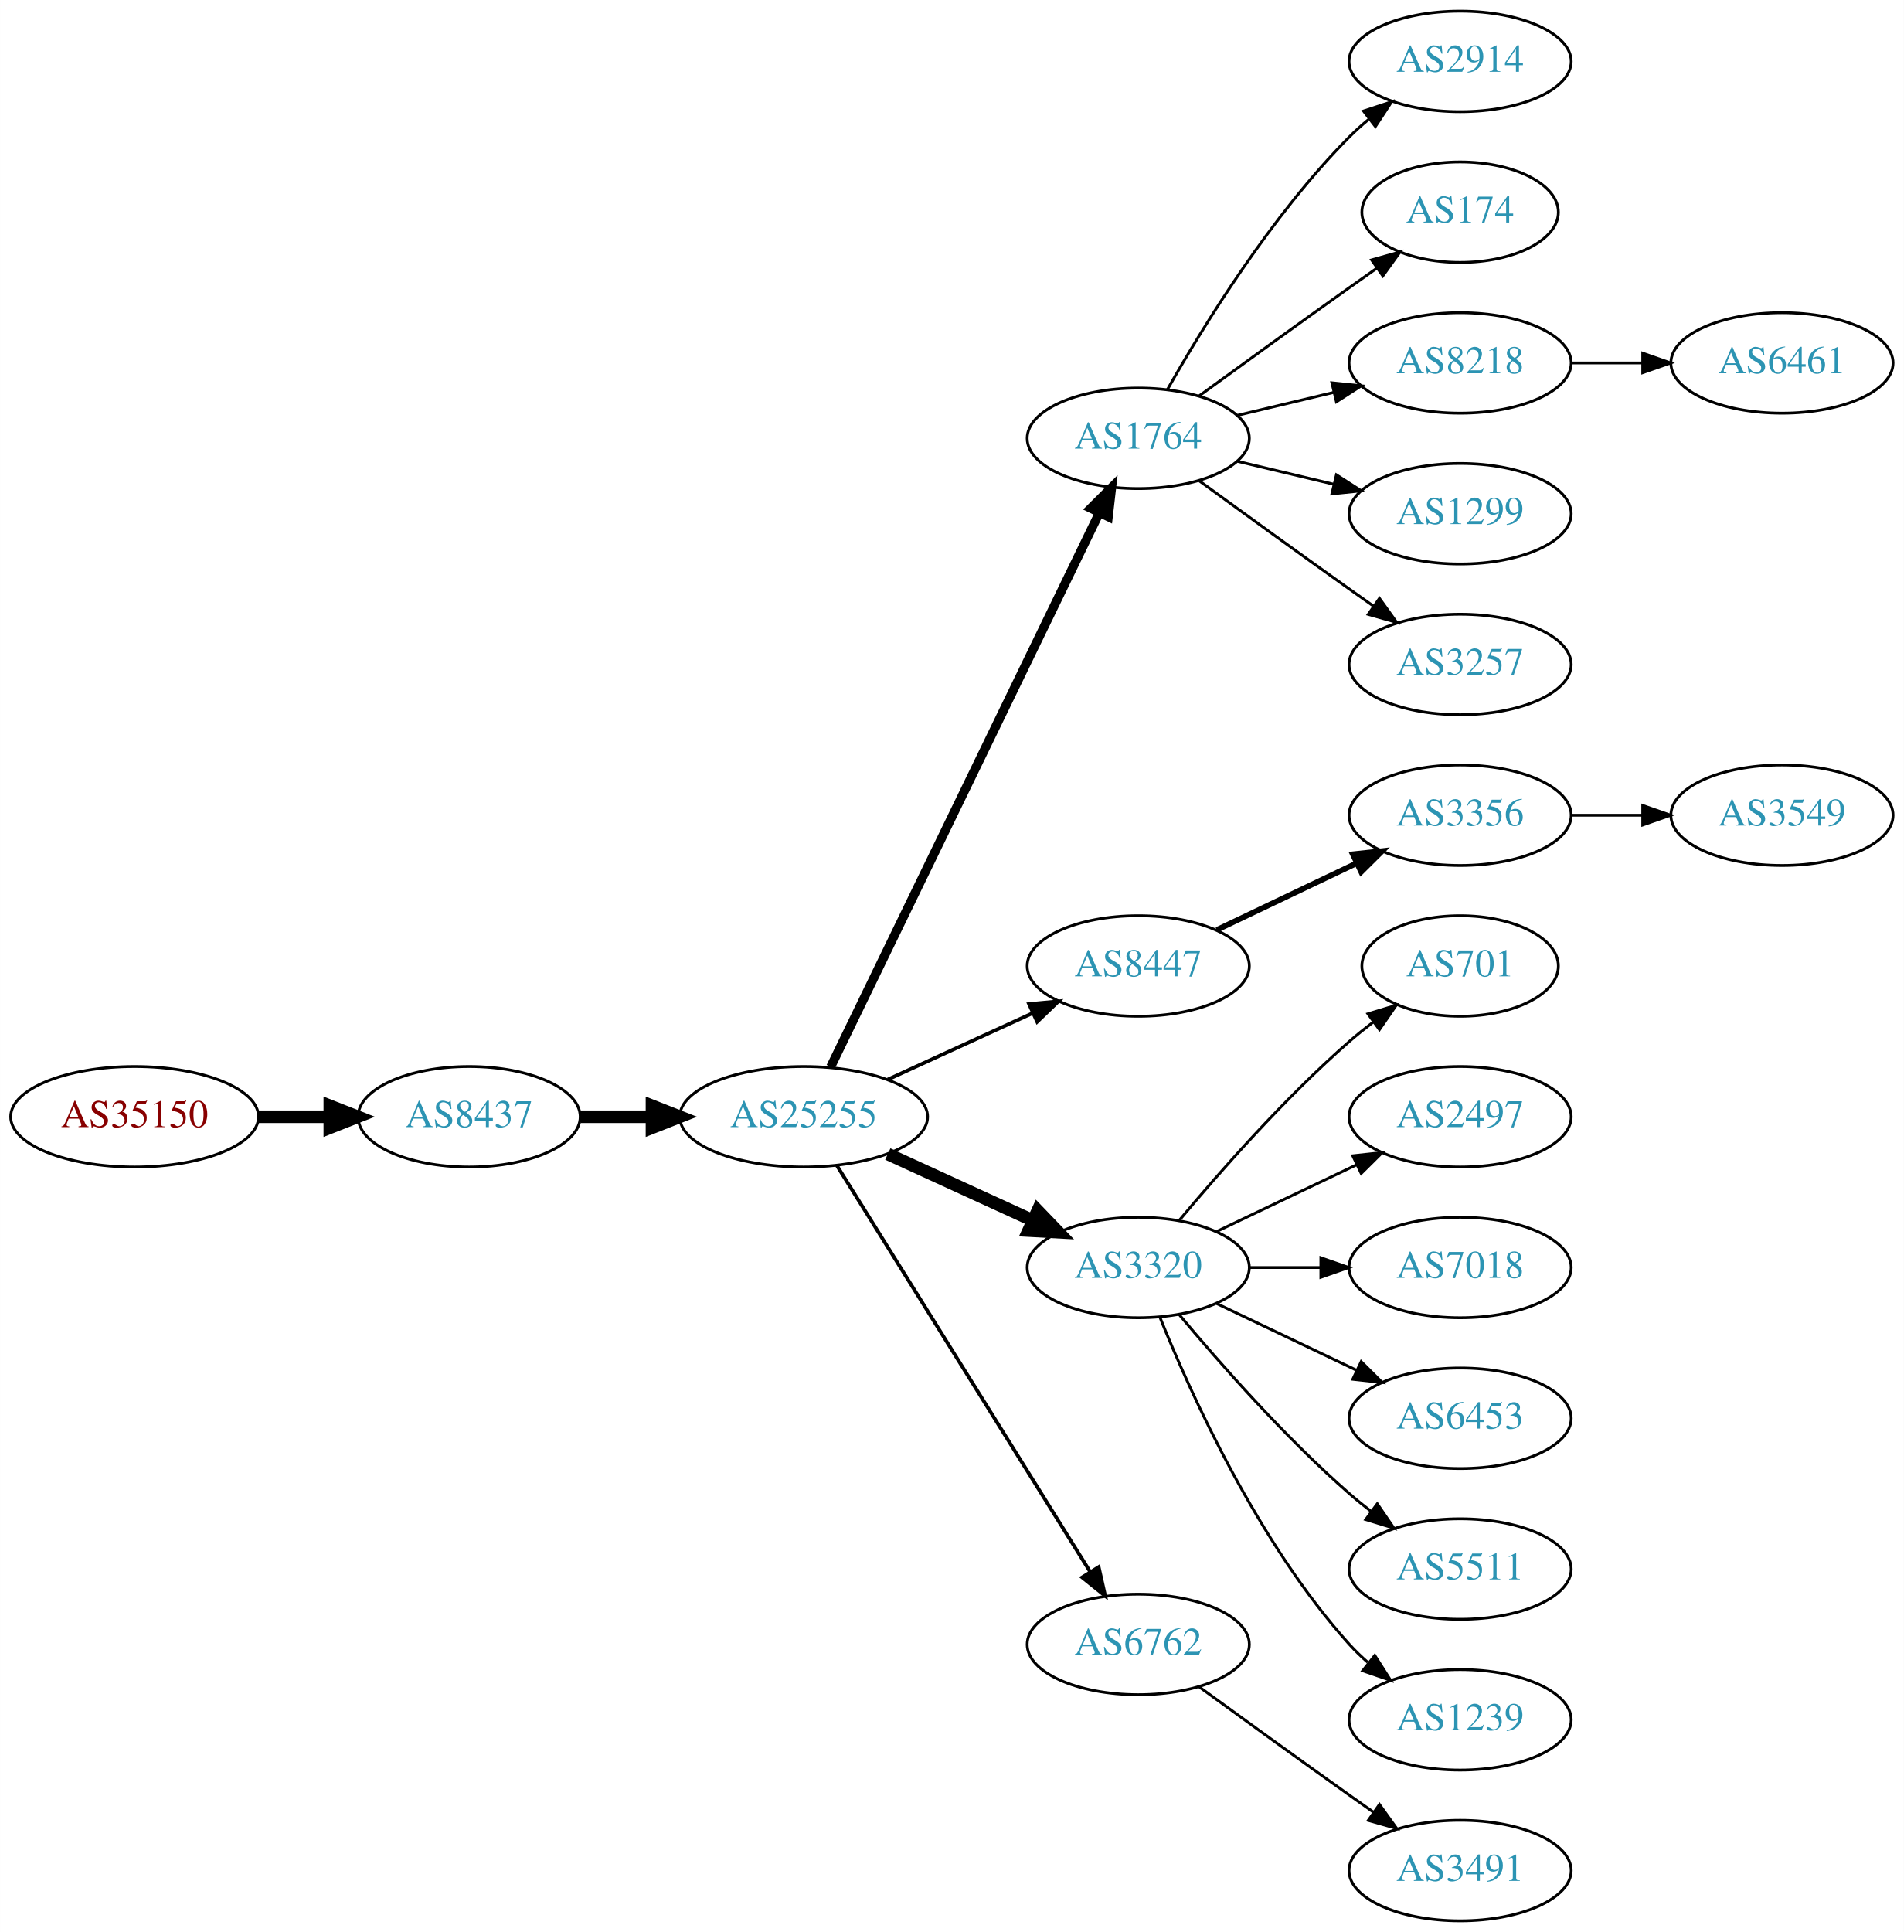
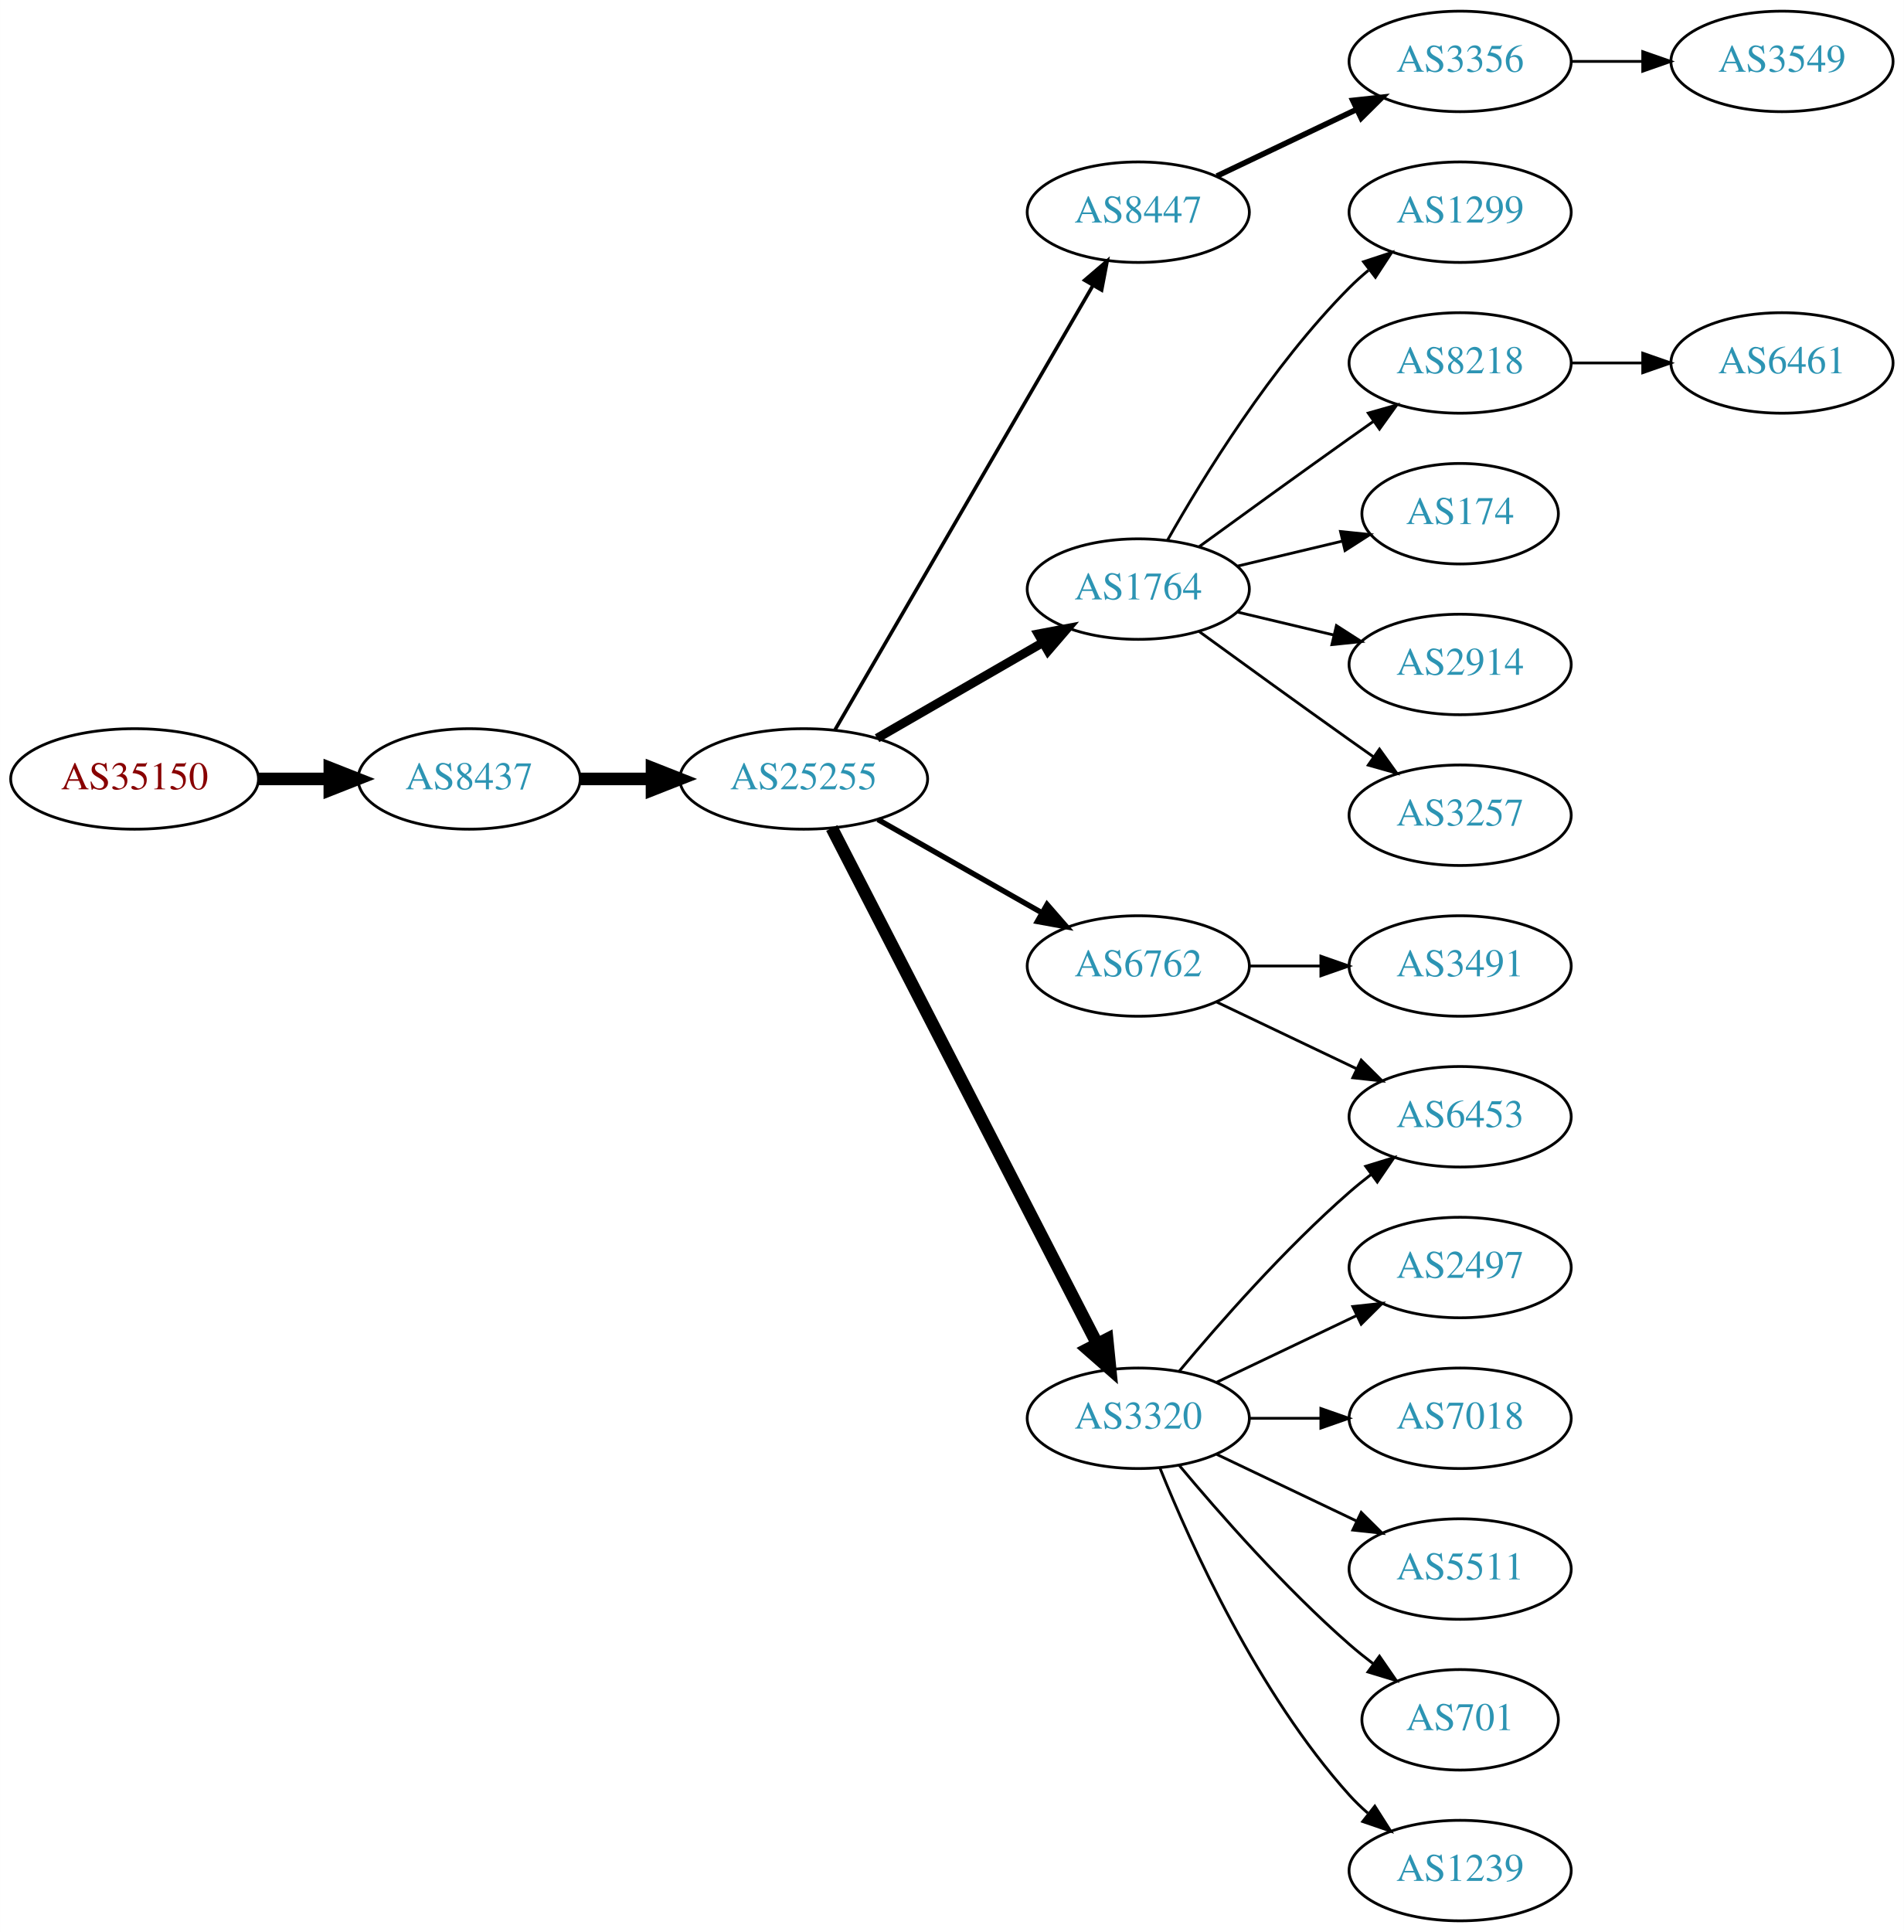
<svg xmlns="http://www.w3.org/2000/svg" xmlns:xlink="http://www.w3.org/1999/xlink" width="682pt" height="692pt" viewBox="0.00 0.00 681.96 692.00">
  <g id="graph0" class="graph" transform="scale(1 1) rotate(0) translate(4 688)">
    <polygon fill="white" stroke="none" points="-4,4 -4,-688 677.956,-688 677.956,4 -4,4" />
    <g id="node1" class="node">
      <g id="a_node1">
        <a xlink:href="/asn/35150" xlink:title="AS35150 ~ voestalpine Tubulars GmbH &amp; Co KG [AT]">
-           <ellipse fill="#ffffff" stroke="black" cx="44.196" cy="-288" rx="44.393" ry="18" />
-           <text text-anchor="middle" x="44.196" y="-284.3" font-family="Times,serif" font-size="14.00" fill="#880000">AS35150</text>
+           <ellipse fill="#ffffff" stroke="black" cx="44.196" cy="-409" rx="44.393" ry="18" />
+           <text text-anchor="middle" x="44.196" y="-405.3" font-family="Times,serif" font-size="14.00" fill="#880000">AS35150</text>
        </a>
      </g>
    </g>
    <g id="node2" class="node">
      <g id="a_node2">
        <a xlink:href="/asn/8437" xlink:title="AS8437 ~ Hutchison Drei Austria GmbH [AT]">
-           <ellipse fill="#ffffff" stroke="black" cx="164.039" cy="-288" rx="39.794" ry="18" />
-           <text text-anchor="middle" x="164.039" y="-284.3" font-family="Times,serif" font-size="14.00" fill="#2c94b3">AS8437</text>
+           <ellipse fill="#ffffff" stroke="black" cx="164.039" cy="-409" rx="39.794" ry="18" />
+           <text text-anchor="middle" x="164.039" y="-405.3" font-family="Times,serif" font-size="14.00" fill="#2c94b3">AS8437</text>
        </a>
      </g>
    </g>
    <g id="edge1" class="edge">
-       <path fill="none" stroke="black" stroke-width="4.5" d="M88.407,-288C96.72,-288 105.482,-288 113.965,-288" />
-       <polygon fill="black" stroke="black" stroke-width="4.5" points="114.123,-291.938 124.123,-288 114.123,-284.063 114.123,-291.938" />
+       <path fill="none" stroke="black" stroke-width="4.5" d="M88.407,-409C96.72,-409 105.482,-409 113.965,-409" />
+       <polygon fill="black" stroke="black" stroke-width="4.5" points="114.123,-412.938 124.123,-409 114.123,-405.063 114.123,-412.938" />
    </g>
    <g id="node3" class="node">
      <g id="a_node3">
        <a xlink:href="/asn/25255" xlink:title="AS25255 ~ ==&gt; TELE2 AUSTRIA &lt;== [AT]">
-           <ellipse fill="#ffffff" stroke="black" cx="283.881" cy="-288" rx="44.393" ry="18" />
-           <text text-anchor="middle" x="283.881" y="-284.3" font-family="Times,serif" font-size="14.00" fill="#2c94b3">AS25255</text>
+           <ellipse fill="#ffffff" stroke="black" cx="283.881" cy="-409" rx="44.393" ry="18" />
+           <text text-anchor="middle" x="283.881" y="-405.3" font-family="Times,serif" font-size="14.00" fill="#2c94b3">AS25255</text>
        </a>
      </g>
    </g>
    <g id="edge2" class="edge">
-       <path fill="none" stroke="black" stroke-width="4.5" d="M203.951,-288C212.054,-288 220.729,-288 229.255,-288" />
-       <polygon fill="black" stroke="black" stroke-width="4.5" points="229.533,-291.938 239.533,-288 229.533,-284.063 229.533,-291.938" />
+       <path fill="none" stroke="black" stroke-width="4.5" d="M203.951,-409C212.054,-409 220.729,-409 229.255,-409" />
+       <polygon fill="black" stroke="black" stroke-width="4.5" points="229.533,-412.938 239.533,-409 229.533,-405.063 229.533,-412.938" />
    </g>
    <g id="node4" class="node">
      <g id="a_node4">
-         <a xlink:href="/asn/1764" xlink:title="AS1764 ~ NEXTLAYER-AS [AT]">
-           <ellipse fill="#ffffff" stroke="black" cx="403.724" cy="-531" rx="39.794" ry="18" />
-           <text text-anchor="middle" x="403.724" y="-527.3" font-family="Times,serif" font-size="14.00" fill="#2c94b3">AS1764</text>
+         <a xlink:href="/asn/8447" xlink:title="AS8447 ~ A1 Telekom Austria AG [AT]">
+           <ellipse fill="#ffffff" stroke="black" cx="403.724" cy="-612" rx="39.794" ry="18" />
+           <text text-anchor="middle" x="403.724" y="-608.3" font-family="Times,serif" font-size="14.00" fill="#2c94b3">AS8447</text>
        </a>
      </g>
    </g>
    <g id="edge3" class="edge">
-       <path fill="none" stroke="black" stroke-width="3.214" d="M293.546,-305.868C314.027,-348.101 365.514,-454.272 389.74,-504.227" />
-       <polygon fill="black" stroke="black" stroke-width="3.214" points="386.692,-505.963 394.205,-513.433 392.99,-502.908 386.692,-505.963" />
+       <path fill="none" stroke="black" stroke-width="1.286" d="M295.133,-426.66C315.905,-462.442 363.053,-543.661 387.455,-585.697" />
+       <polygon fill="black" stroke="black" stroke-width="1.286" points="384.532,-587.634 392.58,-594.526 390.586,-584.12 384.532,-587.634" />
    </g>
    <g id="node5" class="node">
      <g id="a_node5">
-         <a xlink:href="/asn/8447" xlink:title="AS8447 ~ A1 Telekom Austria AG [AT]">
-           <ellipse fill="#ffffff" stroke="black" cx="403.724" cy="-342" rx="39.794" ry="18" />
-           <text text-anchor="middle" x="403.724" y="-338.3" font-family="Times,serif" font-size="14.00" fill="#2c94b3">AS8447</text>
+         <a xlink:href="/asn/1764" xlink:title="AS1764 ~ NEXTLAYER-AS [AT]">
+           <ellipse fill="#ffffff" stroke="black" cx="403.724" cy="-477" rx="39.794" ry="18" />
+           <text text-anchor="middle" x="403.724" y="-473.3" font-family="Times,serif" font-size="14.00" fill="#2c94b3">AS1764</text>
        </a>
      </g>
    </g>
    <g id="edge4" class="edge">
-       <path fill="none" stroke="black" stroke-width="1.286" d="M314.011,-301.348C329.622,-308.502 349.02,-317.391 365.692,-325.03" />
-       <polygon fill="black" stroke="black" stroke-width="1.286" points="364.595,-328.378 375.144,-329.362 367.511,-322.014 364.595,-328.378" />
+       <path fill="none" stroke="black" stroke-width="3.214" d="M310.161,-423.588C327.481,-433.582 350.632,-446.941 369.448,-457.799" />
+       <polygon fill="black" stroke="black" stroke-width="3.214" points="367.881,-460.935 378.292,-462.902 371.38,-454.872 367.881,-460.935" />
    </g>
    <g id="node6" class="node">
      <g id="a_node6">
-         <a xlink:href="/asn/3320" xlink:title="AS3320 ~ DTAG [DE]">
-           <ellipse fill="#ffffff" stroke="black" cx="403.724" cy="-234" rx="39.794" ry="18" />
-           <text text-anchor="middle" x="403.724" y="-230.3" font-family="Times,serif" font-size="14.00" fill="#2c94b3">AS3320</text>
+         <a xlink:href="/asn/6762" xlink:title="AS6762 ~ TELECOM ITALIA SPARKLE S.p.A. [IT]">
+           <ellipse fill="#ffffff" stroke="black" cx="403.724" cy="-342" rx="39.794" ry="18" />
+           <text text-anchor="middle" x="403.724" y="-338.3" font-family="Times,serif" font-size="14.00" fill="#2c94b3">AS6762</text>
        </a>
      </g>
    </g>
    <g id="edge5" class="edge">
-       <path fill="none" stroke="black" stroke-width="4.5" d="M314.011,-274.652C329.622,-267.498 349.02,-258.609 365.692,-250.97" />
-       <polygon fill="black" stroke="black" stroke-width="4.5" points="367.693,-254.384 375.144,-246.638 364.412,-247.225 367.693,-254.384" />
+       <path fill="none" stroke="black" stroke-width="1.929" d="M310.451,-394.462C327.671,-384.672 350.556,-371.66 369.227,-361.045" />
+       <polygon fill="black" stroke="black" stroke-width="1.929" points="371.048,-364.036 378.011,-356.05 367.588,-357.95 371.048,-364.036" />
    </g>
    <g id="node7" class="node">
      <g id="a_node7">
-         <a xlink:href="/asn/6762" xlink:title="AS6762 ~ TELECOM ITALIA SPARKLE S.p.A. [IT]">
-           <ellipse fill="#ffffff" stroke="black" cx="403.724" cy="-99" rx="39.794" ry="18" />
-           <text text-anchor="middle" x="403.724" y="-95.3" font-family="Times,serif" font-size="14.00" fill="#2c94b3">AS6762</text>
+         <a xlink:href="/asn/3320" xlink:title="AS3320 ~ DTAG [DE]">
+           <ellipse fill="#ffffff" stroke="black" cx="403.724" cy="-180" rx="39.794" ry="18" />
+           <text text-anchor="middle" x="403.724" y="-176.3" font-family="Times,serif" font-size="14.00" fill="#2c94b3">AS3320</text>
        </a>
      </g>
    </g>
    <g id="edge6" class="edge">
-       <path fill="none" stroke="black" stroke-width="1.286" d="M295.756,-270.558C316.54,-237.225 362,-164.314 386.429,-125.134" />
-       <polygon fill="black" stroke="black" stroke-width="1.286" points="389.554,-126.737 391.875,-116.4 383.614,-123.034 389.554,-126.737" />
+       <path fill="none" stroke="black" stroke-width="4.5" d="M293.932,-391.411C314.454,-351.532 364.622,-254.043 388.991,-206.687" />
+       <polygon fill="black" stroke="black" stroke-width="4.5" points="392.567,-208.342 393.642,-197.649 385.565,-204.739 392.567,-208.342" />
    </g>
    <g id="node8" class="node">
      <g id="a_node8">
-         <a xlink:href="/asn/2914" xlink:title="AS2914 ~ NTT America, Inc. [US]">
+         <a xlink:href="/asn/3356" xlink:title="AS3356 ~ Level 3 Parent, LLC [US]">
          <ellipse fill="#ffffff" stroke="black" cx="519.017" cy="-666" rx="39.794" ry="18" />
-           <text text-anchor="middle" x="519.017" y="-662.3" font-family="Times,serif" font-size="14.00" fill="#2c94b3">AS2914</text>
+           <text text-anchor="middle" x="519.017" y="-662.3" font-family="Times,serif" font-size="14.00" fill="#2c94b3">AS3356</text>
        </a>
      </g>
    </g>
    <g id="edge7" class="edge">
-       <path fill="none" stroke="black" d="M414.184,-548.49C426.965,-571.096 451.398,-610.886 479.37,-639 481.481,-641.121 483.777,-643.188 486.163,-645.171" />
-       <polygon fill="black" stroke="black" points="484.415,-648.242 494.478,-651.556 488.678,-642.69 484.415,-648.242" />
-     </g>
-     <g id="node9" class="node">
-       <g id="a_node9">
-         <a xlink:href="/asn/174" xlink:title="AS174 ~ Cogent Communications [US]">
-           <ellipse fill="#ffffff" stroke="black" cx="519.017" cy="-612" rx="35.194" ry="18" />
-           <text text-anchor="middle" x="519.017" y="-608.3" font-family="Times,serif" font-size="14.00" fill="#2c94b3">AS174</text>
-         </a>
-       </g>
-     </g>
-     <g id="edge8" class="edge">
-       <path fill="none" stroke="black" d="M425.572,-546.222C440.506,-557.091 461.12,-572.025 479.37,-585 482.581,-587.282 485.95,-589.661 489.304,-592.018" />
-       <polygon fill="black" stroke="black" points="487.316,-594.899 497.515,-597.77 491.332,-589.166 487.316,-594.899" />
+       <path fill="none" stroke="black" stroke-width="2" d="M431.86,-624.934C446.854,-632.081 465.675,-641.052 481.898,-648.785" />
+       <polygon fill="black" stroke="black" stroke-width="2" points="480.569,-652.028 491.102,-653.171 483.581,-645.709 480.569,-652.028" />
    </g>
    <g id="node10" class="node">
      <g id="a_node10">
+         <a xlink:href="/asn/1299" xlink:title="AS1299 ~ Telia Carrier [EU]">
+           <ellipse fill="#ffffff" stroke="black" cx="519.017" cy="-612" rx="39.794" ry="18" />
+           <text text-anchor="middle" x="519.017" y="-608.3" font-family="Times,serif" font-size="14.00" fill="#2c94b3">AS1299</text>
+         </a>
+       </g>
+     </g>
+     <g id="edge9" class="edge">
+       <path fill="none" stroke="black" d="M414.184,-494.49C426.965,-517.096 451.398,-556.886 479.37,-585 481.481,-587.121 483.777,-589.188 486.163,-591.171" />
+       <polygon fill="black" stroke="black" points="484.415,-594.242 494.478,-597.556 488.678,-588.69 484.415,-594.242" />
+     </g>
+     <g id="node11" class="node">
+       <g id="a_node11">
        <a xlink:href="/asn/8218" xlink:title="AS8218 ~ legacy Neotelecoms [FR]">
          <ellipse fill="#ffffff" stroke="black" cx="519.017" cy="-558" rx="39.794" ry="18" />
          <text text-anchor="middle" x="519.017" y="-554.3" font-family="Times,serif" font-size="14.00" fill="#2c94b3">AS8218</text>
        </a>
      </g>
    </g>
-     <g id="edge9" class="edge">
-       <path fill="none" stroke="black" d="M439.331,-539.248C450.202,-541.838 462.357,-544.735 473.799,-547.462" />
-       <polygon fill="black" stroke="black" points="473.082,-550.889 483.621,-549.803 474.705,-544.08 473.082,-550.889" />
-     </g>
-     <g id="node11" class="node">
-       <g id="a_node11">
-         <a xlink:href="/asn/1299" xlink:title="AS1299 ~ Telia Carrier [EU]">
-           <ellipse fill="#ffffff" stroke="black" cx="519.017" cy="-504" rx="39.794" ry="18" />
-           <text text-anchor="middle" x="519.017" y="-500.3" font-family="Times,serif" font-size="14.00" fill="#2c94b3">AS1299</text>
-         </a>
-       </g>
-     </g>
    <g id="edge10" class="edge">
-       <path fill="none" stroke="black" d="M439.331,-522.752C450.202,-520.162 462.357,-517.265 473.799,-514.538" />
-       <polygon fill="black" stroke="black" points="474.705,-517.92 483.621,-512.197 473.082,-511.111 474.705,-517.92" />
+       <path fill="none" stroke="black" d="M425.572,-492.222C440.506,-503.091 461.12,-518.025 479.37,-531 482.191,-533.005 485.134,-535.085 488.082,-537.159" />
+       <polygon fill="black" stroke="black" points="486.109,-540.05 496.306,-542.926 490.128,-534.319 486.109,-540.05" />
    </g>
    <g id="node12" class="node">
      <g id="a_node12">
-         <a xlink:href="/asn/3257" xlink:title="AS3257 ~ GTT [DE]">
-           <ellipse fill="#ffffff" stroke="black" cx="519.017" cy="-450" rx="39.794" ry="18" />
-           <text text-anchor="middle" x="519.017" y="-446.3" font-family="Times,serif" font-size="14.00" fill="#2c94b3">AS3257</text>
+         <a xlink:href="/asn/174" xlink:title="AS174 ~ Cogent Communications [US]">
+           <ellipse fill="#ffffff" stroke="black" cx="519.017" cy="-504" rx="35.194" ry="18" />
+           <text text-anchor="middle" x="519.017" y="-500.3" font-family="Times,serif" font-size="14.00" fill="#2c94b3">AS174</text>
        </a>
      </g>
    </g>
    <g id="edge11" class="edge">
-       <path fill="none" stroke="black" d="M425.572,-515.778C440.506,-504.909 461.12,-489.975 479.37,-477 482.191,-474.995 485.134,-472.915 488.082,-470.841" />
-       <polygon fill="black" stroke="black" points="490.128,-473.681 496.306,-465.074 486.109,-467.95 490.128,-473.681" />
+       <path fill="none" stroke="black" d="M439.331,-485.248C451.125,-488.058 464.43,-491.229 476.698,-494.153" />
+       <polygon fill="black" stroke="black" points="476.164,-497.624 486.703,-496.537 477.787,-490.814 476.164,-497.624" />
    </g>
    <g id="node13" class="node">
      <g id="a_node13">
-         <a xlink:href="/asn/3356" xlink:title="AS3356 ~ Level 3 Parent, LLC [US]">
-           <ellipse fill="#ffffff" stroke="black" cx="519.017" cy="-396" rx="39.794" ry="18" />
-           <text text-anchor="middle" x="519.017" y="-392.3" font-family="Times,serif" font-size="14.00" fill="#2c94b3">AS3356</text>
+         <a xlink:href="/asn/2914" xlink:title="AS2914 ~ NTT America, Inc. [US]">
+           <ellipse fill="#ffffff" stroke="black" cx="519.017" cy="-450" rx="39.794" ry="18" />
+           <text text-anchor="middle" x="519.017" y="-446.3" font-family="Times,serif" font-size="14.00" fill="#2c94b3">AS2914</text>
        </a>
      </g>
    </g>
    <g id="edge12" class="edge">
-       <path fill="none" stroke="black" stroke-width="2" d="M431.86,-354.934C446.854,-362.081 465.675,-371.052 481.898,-378.785" />
-       <polygon fill="black" stroke="black" stroke-width="2" points="480.569,-382.028 491.102,-383.171 483.581,-375.709 480.569,-382.028" />
+       <path fill="none" stroke="black" d="M439.331,-468.752C450.202,-466.162 462.357,-463.265 473.799,-460.538" />
+       <polygon fill="black" stroke="black" points="474.705,-463.92 483.621,-458.197 473.082,-457.111 474.705,-463.92" />
    </g>
    <g id="node14" class="node">
      <g id="a_node14">
-         <a xlink:href="/asn/701" xlink:title="AS701 ~ UUNET [US]">
-           <ellipse fill="#ffffff" stroke="black" cx="519.017" cy="-342" rx="35.194" ry="18" />
-           <text text-anchor="middle" x="519.017" y="-338.3" font-family="Times,serif" font-size="14.00" fill="#2c94b3">AS701</text>
+         <a xlink:href="/asn/3257" xlink:title="AS3257 ~ GTT [DE]">
+           <ellipse fill="#ffffff" stroke="black" cx="519.017" cy="-396" rx="39.794" ry="18" />
+           <text text-anchor="middle" x="519.017" y="-392.3" font-family="Times,serif" font-size="14.00" fill="#2c94b3">AS3257</text>
        </a>
      </g>
    </g>
    <g id="edge13" class="edge">
-       <path fill="none" stroke="black" d="M418.354,-250.817C432.636,-267.929 456.183,-294.745 479.37,-315 482.04,-317.332 484.913,-319.648 487.843,-321.886" />
-       <polygon fill="black" stroke="black" points="485.994,-324.87 496.134,-327.939 490.121,-319.216 485.994,-324.87" />
+       <path fill="none" stroke="black" d="M425.572,-461.778C440.506,-450.909 461.12,-435.975 479.37,-423 482.191,-420.995 485.134,-418.915 488.082,-416.841" />
+       <polygon fill="black" stroke="black" points="490.128,-419.681 496.306,-411.074 486.109,-413.95 490.128,-419.681" />
    </g>
    <g id="node15" class="node">
      <g id="a_node15">
-         <a xlink:href="/asn/2497" xlink:title="AS2497 ~ Internet Initiative Japan Inc. [JP]">
+         <a xlink:href="/asn/6453" xlink:title="AS6453 ~ TATA COMMUNICATIONS (AMERICA) INC [US]">
          <ellipse fill="#ffffff" stroke="black" cx="519.017" cy="-288" rx="39.794" ry="18" />
-           <text text-anchor="middle" x="519.017" y="-284.3" font-family="Times,serif" font-size="14.00" fill="#2c94b3">AS2497</text>
+           <text text-anchor="middle" x="519.017" y="-284.3" font-family="Times,serif" font-size="14.00" fill="#2c94b3">AS6453</text>
        </a>
      </g>
    </g>
    <g id="edge14" class="edge">
-       <path fill="none" stroke="black" d="M431.86,-246.934C446.854,-254.081 465.675,-263.052 481.898,-270.785" />
-       <polygon fill="black" stroke="black" points="480.569,-274.028 491.102,-275.171 483.581,-267.709 480.569,-274.028" />
+       <path fill="none" stroke="black" d="M431.86,-329.066C446.854,-321.919 465.675,-312.948 481.898,-305.215" />
+       <polygon fill="black" stroke="black" points="483.581,-308.291 491.102,-300.829 480.569,-301.972 483.581,-308.291" />
    </g>
    <g id="node16" class="node">
      <g id="a_node16">
-         <a xlink:href="/asn/7018" xlink:title="AS7018 ~ AT&amp;T Services, Inc. [US]">
-           <ellipse fill="#ffffff" stroke="black" cx="519.017" cy="-234" rx="39.794" ry="18" />
-           <text text-anchor="middle" x="519.017" y="-230.3" font-family="Times,serif" font-size="14.00" fill="#2c94b3">AS7018</text>
+         <a xlink:href="/asn/3491" xlink:title="AS3491 ~ PCCW Global, Inc. [US]">
+           <ellipse fill="#ffffff" stroke="black" cx="519.017" cy="-342" rx="39.794" ry="18" />
+           <text text-anchor="middle" x="519.017" y="-338.3" font-family="Times,serif" font-size="14.00" fill="#2c94b3">AS3491</text>
        </a>
      </g>
    </g>
    <g id="edge15" class="edge">
-       <path fill="none" stroke="black" d="M443.396,-234C451.599,-234 460.363,-234 468.895,-234" />
-       <polygon fill="black" stroke="black" points="469.134,-237.5 479.134,-234 469.134,-230.5 469.134,-237.5" />
-     </g>
-     <g id="node17" class="node">
-       <g id="a_node17">
-         <a xlink:href="/asn/6453" xlink:title="AS6453 ~ TATA COMMUNICATIONS (AMERICA) INC [US]">
-           <ellipse fill="#ffffff" stroke="black" cx="519.017" cy="-180" rx="39.794" ry="18" />
-           <text text-anchor="middle" x="519.017" y="-176.3" font-family="Times,serif" font-size="14.00" fill="#2c94b3">AS6453</text>
-         </a>
-       </g>
-     </g>
-     <g id="edge16" class="edge">
-       <path fill="none" stroke="black" d="M431.86,-221.066C446.854,-213.919 465.675,-204.948 481.898,-197.215" />
-       <polygon fill="black" stroke="black" points="483.581,-200.291 491.102,-192.829 480.569,-193.972 483.581,-200.291" />
+       <path fill="none" stroke="black" d="M443.396,-342C451.599,-342 460.363,-342 468.895,-342" />
+       <polygon fill="black" stroke="black" points="469.134,-345.5 479.134,-342 469.134,-338.5 469.134,-345.5" />
+     </g>
+     <g id="edge18" class="edge">
+       <path fill="none" stroke="black" d="M418.354,-196.817C432.636,-213.929 456.183,-240.745 479.37,-261 481.836,-263.154 484.475,-265.294 487.172,-267.372" />
+       <polygon fill="black" stroke="black" points="485.197,-270.264 495.326,-273.37 489.345,-264.625 485.197,-270.264" />
    </g>
    <g id="node18" class="node">
      <g id="a_node18">
+         <a xlink:href="/asn/2497" xlink:title="AS2497 ~ Internet Initiative Japan Inc. [JP]">
+           <ellipse fill="#ffffff" stroke="black" cx="519.017" cy="-234" rx="39.794" ry="18" />
+           <text text-anchor="middle" x="519.017" y="-230.3" font-family="Times,serif" font-size="14.00" fill="#2c94b3">AS2497</text>
+         </a>
+       </g>
+     </g>
+     <g id="edge17" class="edge">
+       <path fill="none" stroke="black" d="M431.86,-192.934C446.854,-200.081 465.675,-209.052 481.898,-216.785" />
+       <polygon fill="black" stroke="black" points="480.569,-220.028 491.102,-221.171 483.581,-213.709 480.569,-220.028" />
+     </g>
+     <g id="node19" class="node">
+       <g id="a_node19">
+         <a xlink:href="/asn/7018" xlink:title="AS7018 ~ AT&amp;T Services, Inc. [US]">
+           <ellipse fill="#ffffff" stroke="black" cx="519.017" cy="-180" rx="39.794" ry="18" />
+           <text text-anchor="middle" x="519.017" y="-176.3" font-family="Times,serif" font-size="14.00" fill="#2c94b3">AS7018</text>
+         </a>
+       </g>
+     </g>
+     <g id="edge19" class="edge">
+       <path fill="none" stroke="black" d="M443.396,-180C451.599,-180 460.363,-180 468.895,-180" />
+       <polygon fill="black" stroke="black" points="469.134,-183.5 479.134,-180 469.134,-176.5 469.134,-183.5" />
+     </g>
+     <g id="node20" class="node">
+       <g id="a_node20">
        <a xlink:href="/asn/5511" xlink:title="AS5511 ~ Orange S.A. [FR]">
          <ellipse fill="#ffffff" stroke="black" cx="519.017" cy="-126" rx="39.794" ry="18" />
          <text text-anchor="middle" x="519.017" y="-122.3" font-family="Times,serif" font-size="14.00" fill="#2c94b3">AS5511</text>
        </a>
      </g>
    </g>
-     <g id="edge17" class="edge">
-       <path fill="none" stroke="black" d="M418.354,-217.183C432.636,-200.071 456.183,-173.255 479.37,-153 481.836,-150.846 484.475,-148.706 487.172,-146.628" />
-       <polygon fill="black" stroke="black" points="489.345,-149.375 495.326,-140.63 485.197,-143.736 489.345,-149.375" />
-     </g>
-     <g id="node19" class="node">
-       <g id="a_node19">
-         <a xlink:href="/asn/1239" xlink:title="AS1239 ~ Sprint [US]">
-           <ellipse fill="#ffffff" stroke="black" cx="519.017" cy="-72" rx="39.794" ry="18" />
-           <text text-anchor="middle" x="519.017" y="-68.3" font-family="Times,serif" font-size="14.00" fill="#2c94b3">AS1239</text>
-         </a>
-       </g>
-     </g>
-     <g id="edge18" class="edge">
-       <path fill="none" stroke="black" d="M411.472,-216.213C422.523,-188.757 446.576,-135.422 479.37,-99 481.373,-96.776 483.591,-94.637 485.924,-92.603" />
-       <polygon fill="black" stroke="black" points="488.454,-95.065 494.143,-86.127 484.122,-89.567 488.454,-95.065" />
+     <g id="edge20" class="edge">
+       <path fill="none" stroke="black" d="M431.86,-167.066C446.854,-159.919 465.675,-150.948 481.898,-143.215" />
+       <polygon fill="black" stroke="black" points="483.581,-146.291 491.102,-138.829 480.569,-139.972 483.581,-146.291" />
+     </g>
+     <g id="node21" class="node">
+       <g id="a_node21">
+         <a xlink:href="/asn/701" xlink:title="AS701 ~ UUNET [US]">
+           <ellipse fill="#ffffff" stroke="black" cx="519.017" cy="-72" rx="35.194" ry="18" />
+           <text text-anchor="middle" x="519.017" y="-68.3" font-family="Times,serif" font-size="14.00" fill="#2c94b3">AS701</text>
+         </a>
+       </g>
+     </g>
+     <g id="edge21" class="edge">
+       <path fill="none" stroke="black" d="M418.354,-163.183C432.636,-146.071 456.183,-119.255 479.37,-99 482.04,-96.668 484.913,-94.352 487.843,-92.114" />
+       <polygon fill="black" stroke="black" points="490.121,-94.784 496.134,-86.061 485.994,-89.13 490.121,-94.784" />
    </g>
    <g id="node22" class="node">
      <g id="a_node22">
-         <a xlink:href="/asn/3491" xlink:title="AS3491 ~ PCCW Global, Inc. [US]">
+         <a xlink:href="/asn/1239" xlink:title="AS1239 ~ Sprint [US]">
          <ellipse fill="#ffffff" stroke="black" cx="519.017" cy="-18" rx="39.794" ry="18" />
-           <text text-anchor="middle" x="519.017" y="-14.3" font-family="Times,serif" font-size="14.00" fill="#2c94b3">AS3491</text>
-         </a>
-       </g>
-     </g>
-     <g id="edge21" class="edge">
-       <path fill="none" stroke="black" d="M425.572,-83.778C440.506,-72.909 461.12,-57.975 479.37,-45 482.191,-42.995 485.134,-40.915 488.082,-38.841" />
-       <polygon fill="black" stroke="black" points="490.128,-41.681 496.306,-33.074 486.109,-35.95 490.128,-41.681" />
-     </g>
-     <g id="node20" class="node">
-       <g id="a_node20">
+           <text text-anchor="middle" x="519.017" y="-14.3" font-family="Times,serif" font-size="14.00" fill="#2c94b3">AS1239</text>
+         </a>
+       </g>
+     </g>
+     <g id="edge22" class="edge">
+       <path fill="none" stroke="black" d="M411.472,-162.213C422.523,-134.757 446.576,-81.422 479.37,-45 481.373,-42.776 483.591,-40.637 485.924,-38.603" />
+       <polygon fill="black" stroke="black" points="488.454,-41.065 494.143,-32.127 484.122,-35.567 488.454,-41.065" />
+     </g>
+     <g id="node9" class="node">
+       <g id="a_node9">
+         <a xlink:href="/asn/3549" xlink:title="AS3549 ~ Level 3 Parent, LLC [US]">
+           <ellipse fill="#ffffff" stroke="black" cx="634.31" cy="-666" rx="39.794" ry="18" />
+           <text text-anchor="middle" x="634.31" y="-662.3" font-family="Times,serif" font-size="14.00" fill="#2c94b3">AS3549</text>
+         </a>
+       </g>
+     </g>
+     <g id="edge8" class="edge">
+       <path fill="none" stroke="black" d="M558.689,-666C566.892,-666 575.656,-666 584.188,-666" />
+       <polygon fill="black" stroke="black" points="584.427,-669.5 594.427,-666 584.427,-662.5 584.427,-669.5" />
+     </g>
+     <g id="node17" class="node">
+       <g id="a_node17">
        <a xlink:href="/asn/6461" xlink:title="AS6461 ~ Zayo Bandwidth [US]">
          <ellipse fill="#ffffff" stroke="black" cx="634.31" cy="-558" rx="39.794" ry="18" />
          <text text-anchor="middle" x="634.31" y="-554.3" font-family="Times,serif" font-size="14.00" fill="#2c94b3">AS6461</text>
        </a>
      </g>
    </g>
-     <g id="edge19" class="edge">
+     <g id="edge16" class="edge">
      <path fill="none" stroke="black" d="M558.689,-558C566.892,-558 575.656,-558 584.188,-558" />
      <polygon fill="black" stroke="black" points="584.427,-561.5 594.427,-558 584.427,-554.5 584.427,-561.5" />
    </g>
-     <g id="node21" class="node">
-       <g id="a_node21">
-         <a xlink:href="/asn/3549" xlink:title="AS3549 ~ Level 3 Parent, LLC [US]">
-           <ellipse fill="#ffffff" stroke="black" cx="634.31" cy="-396" rx="39.794" ry="18" />
-           <text text-anchor="middle" x="634.31" y="-392.3" font-family="Times,serif" font-size="14.00" fill="#2c94b3">AS3549</text>
-         </a>
-       </g>
-     </g>
-     <g id="edge20" class="edge">
-       <path fill="none" stroke="black" d="M558.689,-396C566.892,-396 575.656,-396 584.188,-396" />
-       <polygon fill="black" stroke="black" points="584.427,-399.5 594.427,-396 584.427,-392.5 584.427,-399.5" />
-     </g>
  </g>
</svg>
